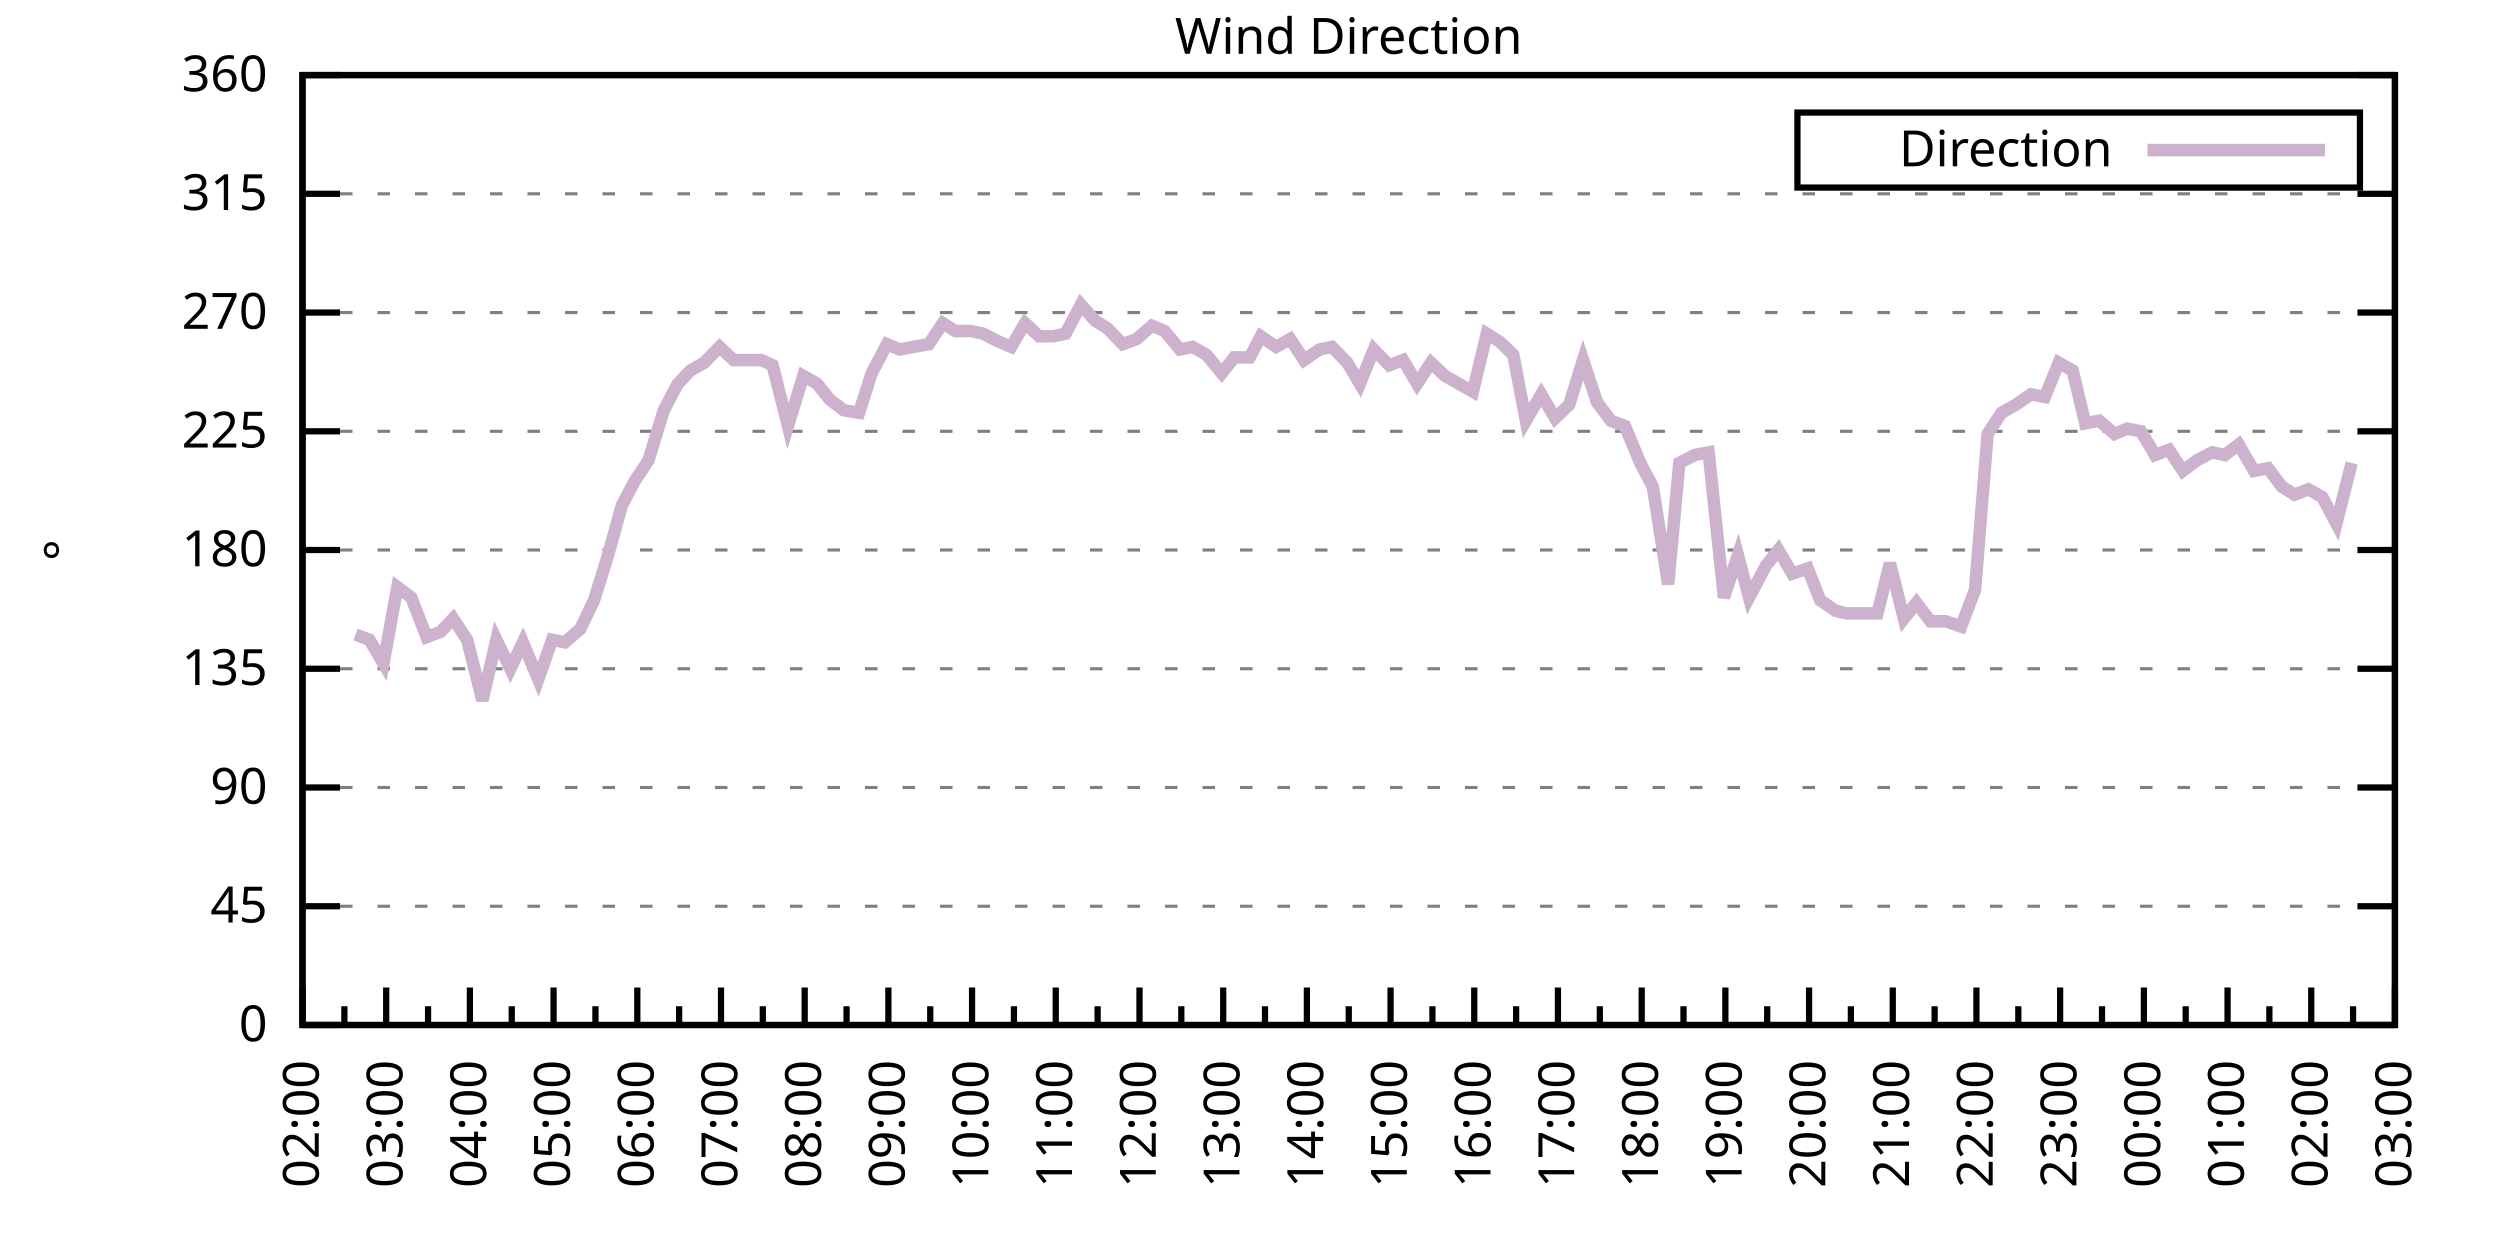
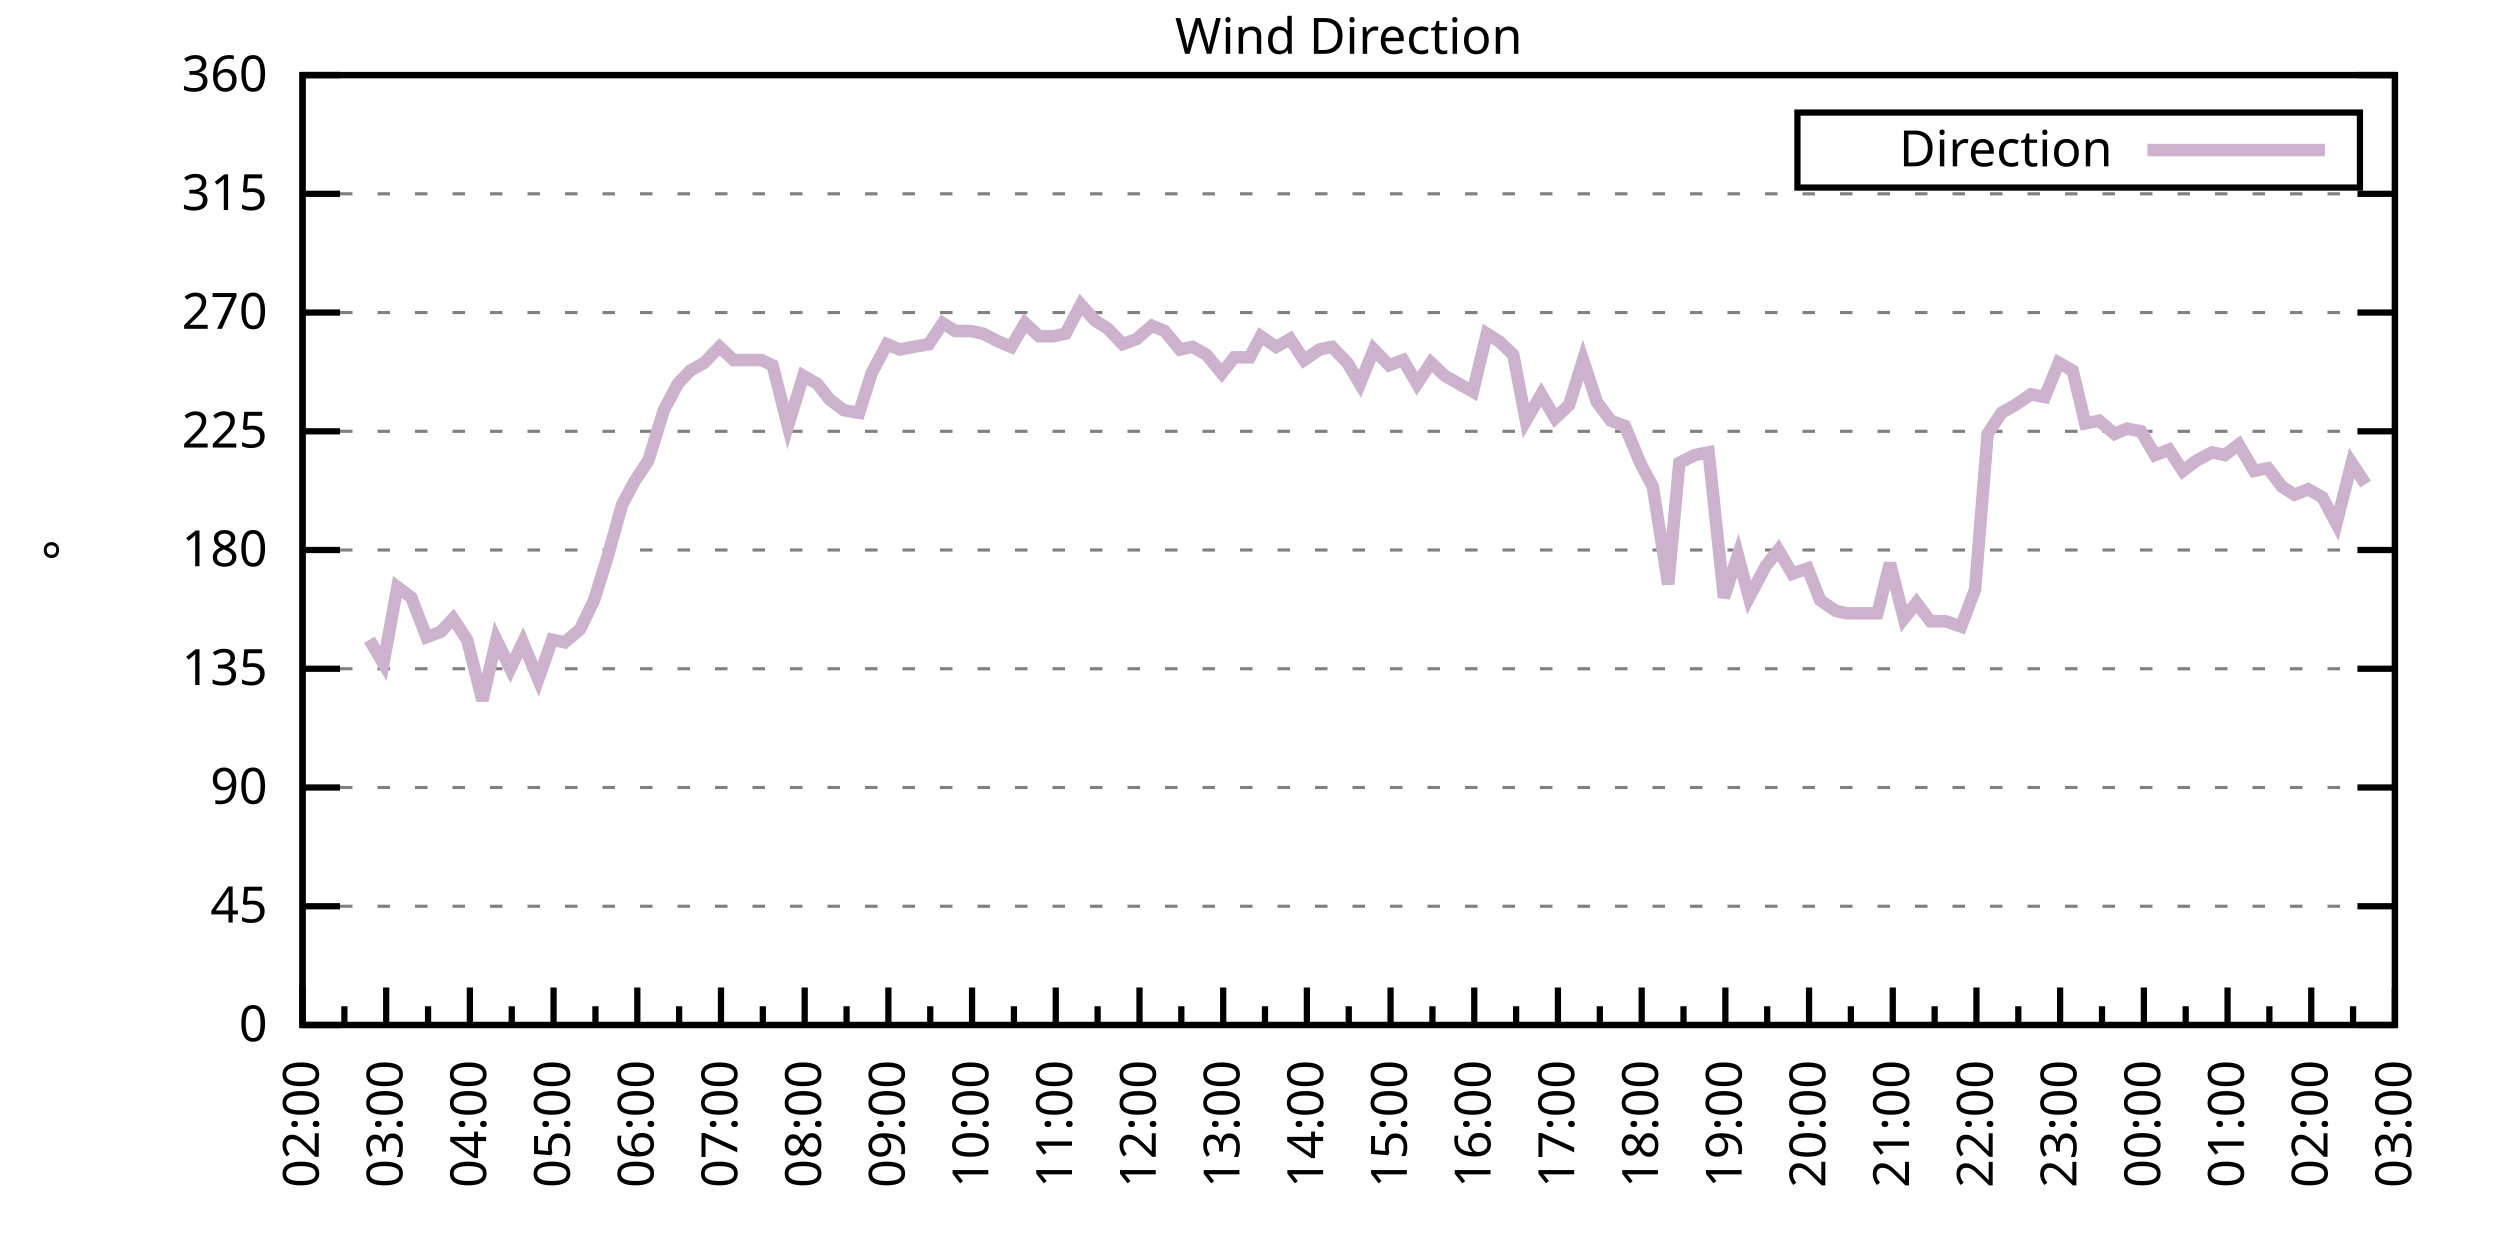
<svg xmlns="http://www.w3.org/2000/svg" xmlns:xlink="http://www.w3.org/1999/xlink" width="400" height="200" viewBox="0 0 400 200">
  <g id="gnuplot_canvas">
    <rect x="0" y="0" width="400" height="200" fill="none" />
    <defs>
      <circle id="gpDot" r="0.5" stroke-width="0.5" stroke="currentColor" />
      <path id="gpPt0" stroke-width="0.333" stroke="currentColor" d="M-1,0 h2 M0,-1 v2" />
      <path id="gpPt1" stroke-width="0.333" stroke="currentColor" d="M-1,-1 L1,1 M1,-1 L-1,1" />
      <path id="gpPt2" stroke-width="0.333" stroke="currentColor" d="M-1,0 L1,0 M0,-1 L0,1 M-1,-1 L1,1 M-1,1 L1,-1" />
      <rect id="gpPt3" stroke-width="0.333" stroke="currentColor" x="-1" y="-1" width="2" height="2" />
      <rect id="gpPt4" stroke-width="0.333" stroke="currentColor" fill="currentColor" x="-1" y="-1" width="2" height="2" />
      <circle id="gpPt5" stroke-width="0.333" stroke="currentColor" cx="0" cy="0" r="1" />
      <use xlink:href="#gpPt5" id="gpPt6" fill="currentColor" stroke="none" />
      <path id="gpPt7" stroke-width="0.333" stroke="currentColor" d="M0,-1.33 L-1.33,0.67 L1.33,0.67 z" />
      <use xlink:href="#gpPt7" id="gpPt8" fill="currentColor" stroke="none" />
      <use xlink:href="#gpPt7" id="gpPt9" stroke="currentColor" transform="rotate(180)" />
      <use xlink:href="#gpPt9" id="gpPt10" fill="currentColor" stroke="none" />
      <use xlink:href="#gpPt3" id="gpPt11" stroke="currentColor" transform="rotate(45)" />
      <use xlink:href="#gpPt11" id="gpPt12" fill="currentColor" stroke="none" />
      <path id="gpPt13" stroke-width="0.333" stroke="currentColor" d="M0,1.330 L1.265,0.411 L0.782,-1.067 L-0.782,-1.076 L-1.265,0.411 z" />
      <use xlink:href="#gpPt13" id="gpPt14" fill="currentColor" stroke="none" />
      <filter id="textbox" filterUnits="objectBoundingBox" x="0" y="0" height="1" width="1">
        <feFlood flood-color="white" flood-opacity="1" result="bgnd" />
        <feComposite in="SourceGraphic" in2="bgnd" operator="atop" />
      </filter>
      <filter id="greybox" filterUnits="objectBoundingBox" x="0" y="0" height="1" width="1">
        <feFlood flood-color="lightgrey" flood-opacity="1" result="grey" />
        <feComposite in="SourceGraphic" in2="grey" operator="atop" />
      </filter>
    </defs>
    <g fill="none" color="white" stroke="currentColor" stroke-width="1.00" stroke-linecap="butt" stroke-linejoin="miter">
</g>
    <g fill="none" color="black" stroke="currentColor" stroke-width="1.00" stroke-linecap="butt" stroke-linejoin="miter">
      <g stroke="none" shape-rendering="crispEdges">
        <polygon fill="rgb(255, 255, 255)" points="48.40,164.00 383.18,164.00 383.18,12.02 48.40,12.02 " />
      </g>
    </g>
    <g fill="none" color="black" stroke="currentColor" stroke-width="1.00" stroke-linecap="butt" stroke-linejoin="miter">
</g>
    <g fill="none" color="black" stroke="black" stroke-width="0.50" stroke-linecap="butt" stroke-linejoin="miter">
</g>
    <g fill="none" color="gray" stroke="currentColor" stroke-width="0.50" stroke-linecap="butt" stroke-linejoin="miter">
      <path stroke="gray" stroke-dasharray="2,4" class="gridline" d="M48.40,164.00 L383.19,164.00  " />
    </g>
    <g fill="none" color="gray" stroke="gray" stroke-width="1.00" stroke-linecap="butt" stroke-linejoin="miter">
</g>
    <g fill="none" color="black" stroke="currentColor" stroke-width="1.00" stroke-linecap="butt" stroke-linejoin="miter">
      <path stroke="black" d="M48.40,164.00 L54.40,164.00 M383.19,164.00 L377.19,164.00  " />
      <g transform="translate(42.80,166.60)" stroke="none" fill="black" font-family="Sans" font-size="8.00" text-anchor="end">
        <text>
          <tspan font-family="Sans"> 0</tspan>
        </text>
      </g>
    </g>
    <g fill="none" color="black" stroke="currentColor" stroke-width="1.00" stroke-linecap="butt" stroke-linejoin="miter">
</g>
    <g fill="none" color="black" stroke="black" stroke-width="0.50" stroke-linecap="butt" stroke-linejoin="miter">
</g>
    <g fill="none" color="gray" stroke="currentColor" stroke-width="0.50" stroke-linecap="butt" stroke-linejoin="miter">
      <path stroke="gray" stroke-dasharray="2,4" class="gridline" d="M48.40,145.00 L383.19,145.00  " />
    </g>
    <g fill="none" color="gray" stroke="gray" stroke-width="1.00" stroke-linecap="butt" stroke-linejoin="miter">
</g>
    <g fill="none" color="black" stroke="currentColor" stroke-width="1.00" stroke-linecap="butt" stroke-linejoin="miter">
      <path stroke="black" d="M48.40,145.00 L54.40,145.00 M383.19,145.00 L377.19,145.00  " />
      <g transform="translate(42.80,147.60)" stroke="none" fill="black" font-family="Sans" font-size="8.00" text-anchor="end">
        <text>
          <tspan font-family="Sans"> 45</tspan>
        </text>
      </g>
    </g>
    <g fill="none" color="black" stroke="currentColor" stroke-width="1.00" stroke-linecap="butt" stroke-linejoin="miter">
</g>
    <g fill="none" color="black" stroke="black" stroke-width="0.50" stroke-linecap="butt" stroke-linejoin="miter">
</g>
    <g fill="none" color="gray" stroke="currentColor" stroke-width="0.50" stroke-linecap="butt" stroke-linejoin="miter">
      <path stroke="gray" stroke-dasharray="2,4" class="gridline" d="M48.40,126.00 L383.19,126.00  " />
    </g>
    <g fill="none" color="gray" stroke="gray" stroke-width="1.00" stroke-linecap="butt" stroke-linejoin="miter">
</g>
    <g fill="none" color="black" stroke="currentColor" stroke-width="1.00" stroke-linecap="butt" stroke-linejoin="miter">
      <path stroke="black" d="M48.40,126.00 L54.40,126.00 M383.19,126.00 L377.19,126.00  " />
      <g transform="translate(42.80,128.60)" stroke="none" fill="black" font-family="Sans" font-size="8.00" text-anchor="end">
        <text>
          <tspan font-family="Sans"> 90</tspan>
        </text>
      </g>
    </g>
    <g fill="none" color="black" stroke="currentColor" stroke-width="1.00" stroke-linecap="butt" stroke-linejoin="miter">
</g>
    <g fill="none" color="black" stroke="black" stroke-width="0.50" stroke-linecap="butt" stroke-linejoin="miter">
</g>
    <g fill="none" color="gray" stroke="currentColor" stroke-width="0.50" stroke-linecap="butt" stroke-linejoin="miter">
      <path stroke="gray" stroke-dasharray="2,4" class="gridline" d="M48.40,107.00 L383.19,107.00  " />
    </g>
    <g fill="none" color="gray" stroke="gray" stroke-width="1.00" stroke-linecap="butt" stroke-linejoin="miter">
</g>
    <g fill="none" color="black" stroke="currentColor" stroke-width="1.00" stroke-linecap="butt" stroke-linejoin="miter">
      <path stroke="black" d="M48.40,107.00 L54.40,107.00 M383.19,107.00 L377.19,107.00  " />
      <g transform="translate(42.80,109.60)" stroke="none" fill="black" font-family="Sans" font-size="8.00" text-anchor="end">
        <text>
          <tspan font-family="Sans"> 135</tspan>
        </text>
      </g>
    </g>
    <g fill="none" color="black" stroke="currentColor" stroke-width="1.00" stroke-linecap="butt" stroke-linejoin="miter">
</g>
    <g fill="none" color="black" stroke="black" stroke-width="0.50" stroke-linecap="butt" stroke-linejoin="miter">
</g>
    <g fill="none" color="gray" stroke="currentColor" stroke-width="0.50" stroke-linecap="butt" stroke-linejoin="miter">
      <path stroke="gray" stroke-dasharray="2,4" class="gridline" d="M48.40,88.00 L383.19,88.00  " />
    </g>
    <g fill="none" color="gray" stroke="gray" stroke-width="1.00" stroke-linecap="butt" stroke-linejoin="miter">
</g>
    <g fill="none" color="black" stroke="currentColor" stroke-width="1.00" stroke-linecap="butt" stroke-linejoin="miter">
      <path stroke="black" d="M48.40,88.00 L54.40,88.00 M383.19,88.00 L377.19,88.00  " />
      <g transform="translate(42.80,90.60)" stroke="none" fill="black" font-family="Sans" font-size="8.00" text-anchor="end">
        <text>
          <tspan font-family="Sans"> 180</tspan>
        </text>
      </g>
    </g>
    <g fill="none" color="black" stroke="currentColor" stroke-width="1.00" stroke-linecap="butt" stroke-linejoin="miter">
</g>
    <g fill="none" color="black" stroke="black" stroke-width="0.50" stroke-linecap="butt" stroke-linejoin="miter">
</g>
    <g fill="none" color="gray" stroke="currentColor" stroke-width="0.50" stroke-linecap="butt" stroke-linejoin="miter">
      <path stroke="gray" stroke-dasharray="2,4" class="gridline" d="M48.40,69.01 L383.19,69.01  " />
    </g>
    <g fill="none" color="gray" stroke="gray" stroke-width="1.00" stroke-linecap="butt" stroke-linejoin="miter">
</g>
    <g fill="none" color="black" stroke="currentColor" stroke-width="1.00" stroke-linecap="butt" stroke-linejoin="miter">
      <path stroke="black" d="M48.40,69.01 L54.40,69.01 M383.19,69.01 L377.19,69.01  " />
      <g transform="translate(42.80,71.61)" stroke="none" fill="black" font-family="Sans" font-size="8.00" text-anchor="end">
        <text>
          <tspan font-family="Sans"> 225</tspan>
        </text>
      </g>
    </g>
    <g fill="none" color="black" stroke="currentColor" stroke-width="1.00" stroke-linecap="butt" stroke-linejoin="miter">
</g>
    <g fill="none" color="black" stroke="black" stroke-width="0.50" stroke-linecap="butt" stroke-linejoin="miter">
</g>
    <g fill="none" color="gray" stroke="currentColor" stroke-width="0.50" stroke-linecap="butt" stroke-linejoin="miter">
      <path stroke="gray" stroke-dasharray="2,4" class="gridline" d="M48.40,50.01 L383.19,50.01  " />
    </g>
    <g fill="none" color="gray" stroke="gray" stroke-width="1.00" stroke-linecap="butt" stroke-linejoin="miter">
</g>
    <g fill="none" color="black" stroke="currentColor" stroke-width="1.00" stroke-linecap="butt" stroke-linejoin="miter">
      <path stroke="black" d="M48.40,50.01 L54.40,50.01 M383.19,50.01 L377.19,50.01  " />
      <g transform="translate(42.80,52.61)" stroke="none" fill="black" font-family="Sans" font-size="8.00" text-anchor="end">
        <text>
          <tspan font-family="Sans"> 270</tspan>
        </text>
      </g>
    </g>
    <g fill="none" color="black" stroke="currentColor" stroke-width="1.00" stroke-linecap="butt" stroke-linejoin="miter">
</g>
    <g fill="none" color="black" stroke="black" stroke-width="0.50" stroke-linecap="butt" stroke-linejoin="miter">
</g>
    <g fill="none" color="gray" stroke="currentColor" stroke-width="0.50" stroke-linecap="butt" stroke-linejoin="miter">
      <path stroke="gray" stroke-dasharray="2,4" class="gridline" d="M48.40,31.01 L383.19,31.01  " />
    </g>
    <g fill="none" color="gray" stroke="gray" stroke-width="1.00" stroke-linecap="butt" stroke-linejoin="miter">
</g>
    <g fill="none" color="black" stroke="currentColor" stroke-width="1.00" stroke-linecap="butt" stroke-linejoin="miter">
      <path stroke="black" d="M48.40,31.01 L54.40,31.01 M383.19,31.01 L377.19,31.01  " />
      <g transform="translate(42.80,33.61)" stroke="none" fill="black" font-family="Sans" font-size="8.00" text-anchor="end">
        <text>
          <tspan font-family="Sans"> 315</tspan>
        </text>
      </g>
    </g>
    <g fill="none" color="black" stroke="currentColor" stroke-width="1.00" stroke-linecap="butt" stroke-linejoin="miter">
</g>
    <g fill="none" color="black" stroke="black" stroke-width="0.50" stroke-linecap="butt" stroke-linejoin="miter">
</g>
    <g fill="none" color="gray" stroke="currentColor" stroke-width="0.50" stroke-linecap="butt" stroke-linejoin="miter">
      <path stroke="gray" stroke-dasharray="2,4" class="gridline" d="M48.40,12.01 L383.19,12.01  " />
    </g>
    <g fill="none" color="gray" stroke="gray" stroke-width="1.00" stroke-linecap="butt" stroke-linejoin="miter">
</g>
    <g fill="none" color="black" stroke="currentColor" stroke-width="1.00" stroke-linecap="butt" stroke-linejoin="miter">
      <path stroke="black" d="M48.40,12.01 L54.40,12.01 M383.19,12.01 L377.19,12.01  " />
      <g transform="translate(42.80,14.61)" stroke="none" fill="black" font-family="Sans" font-size="8.00" text-anchor="end">
        <text>
          <tspan font-family="Sans"> 360</tspan>
        </text>
      </g>
    </g>
    <g fill="none" color="black" stroke="currentColor" stroke-width="1.00" stroke-linecap="butt" stroke-linejoin="miter">
      <path stroke="black" d="M48.40,164.00 L48.40,158.00  " />
      <g transform="translate(51.00,169.60) rotate(270)" stroke="none" fill="black" font-family="Sans" font-size="8.00" text-anchor="end">
        <text>
          <tspan font-family="Sans">02:00</tspan>
        </text>
      </g>
    </g>
    <g fill="none" color="black" stroke="currentColor" stroke-width="1.00" stroke-linecap="butt" stroke-linejoin="miter">
      <path stroke="black" d="M55.10,164.00 L55.10,161.00 M61.79,164.00 L61.79,158.00  " />
      <g transform="translate(64.39,169.60) rotate(270)" stroke="none" fill="black" font-family="Sans" font-size="8.00" text-anchor="end">
        <text>
          <tspan font-family="Sans">03:00</tspan>
        </text>
      </g>
    </g>
    <g fill="none" color="black" stroke="currentColor" stroke-width="1.00" stroke-linecap="butt" stroke-linejoin="miter">
      <path stroke="black" d="M68.49,164.00 L68.49,161.00 M75.18,164.00 L75.18,158.00  " />
      <g transform="translate(77.78,169.60) rotate(270)" stroke="none" fill="black" font-family="Sans" font-size="8.00" text-anchor="end">
        <text>
          <tspan font-family="Sans">04:00</tspan>
        </text>
      </g>
    </g>
    <g fill="none" color="black" stroke="currentColor" stroke-width="1.00" stroke-linecap="butt" stroke-linejoin="miter">
      <path stroke="black" d="M81.88,164.00 L81.88,161.00 M88.57,164.00 L88.57,158.00  " />
      <g transform="translate(91.17,169.60) rotate(270)" stroke="none" fill="black" font-family="Sans" font-size="8.00" text-anchor="end">
        <text>
          <tspan font-family="Sans">05:00</tspan>
        </text>
      </g>
    </g>
    <g fill="none" color="black" stroke="currentColor" stroke-width="1.00" stroke-linecap="butt" stroke-linejoin="miter">
      <path stroke="black" d="M95.27,164.00 L95.27,161.00 M101.97,164.00 L101.97,158.00  " />
      <g transform="translate(104.57,169.60) rotate(270)" stroke="none" fill="black" font-family="Sans" font-size="8.00" text-anchor="end">
        <text>
          <tspan font-family="Sans">06:00</tspan>
        </text>
      </g>
    </g>
    <g fill="none" color="black" stroke="currentColor" stroke-width="1.00" stroke-linecap="butt" stroke-linejoin="miter">
      <path stroke="black" d="M108.66,164.00 L108.66,161.00 M115.36,164.00 L115.36,158.00  " />
      <g transform="translate(117.96,169.60) rotate(270)" stroke="none" fill="black" font-family="Sans" font-size="8.00" text-anchor="end">
        <text>
          <tspan font-family="Sans">07:00</tspan>
        </text>
      </g>
    </g>
    <g fill="none" color="black" stroke="currentColor" stroke-width="1.00" stroke-linecap="butt" stroke-linejoin="miter">
      <path stroke="black" d="M122.05,164.00 L122.05,161.00 M128.75,164.00 L128.75,158.00  " />
      <g transform="translate(131.35,169.60) rotate(270)" stroke="none" fill="black" font-family="Sans" font-size="8.00" text-anchor="end">
        <text>
          <tspan font-family="Sans">08:00</tspan>
        </text>
      </g>
    </g>
    <g fill="none" color="black" stroke="currentColor" stroke-width="1.00" stroke-linecap="butt" stroke-linejoin="miter">
      <path stroke="black" d="M135.45,164.00 L135.45,161.00 M142.14,164.00 L142.14,158.00  " />
      <g transform="translate(144.74,169.60) rotate(270)" stroke="none" fill="black" font-family="Sans" font-size="8.00" text-anchor="end">
        <text>
          <tspan font-family="Sans">09:00</tspan>
        </text>
      </g>
    </g>
    <g fill="none" color="black" stroke="currentColor" stroke-width="1.00" stroke-linecap="butt" stroke-linejoin="miter">
      <path stroke="black" d="M148.84,164.00 L148.84,161.00 M155.53,164.00 L155.53,158.00  " />
      <g transform="translate(158.13,169.60) rotate(270)" stroke="none" fill="black" font-family="Sans" font-size="8.00" text-anchor="end">
        <text>
          <tspan font-family="Sans">10:00</tspan>
        </text>
      </g>
    </g>
    <g fill="none" color="black" stroke="currentColor" stroke-width="1.00" stroke-linecap="butt" stroke-linejoin="miter">
      <path stroke="black" d="M162.23,164.00 L162.23,161.00 M168.92,164.00 L168.92,158.00  " />
      <g transform="translate(171.52,169.60) rotate(270)" stroke="none" fill="black" font-family="Sans" font-size="8.00" text-anchor="end">
        <text>
          <tspan font-family="Sans">11:00</tspan>
        </text>
      </g>
    </g>
    <g fill="none" color="black" stroke="currentColor" stroke-width="1.00" stroke-linecap="butt" stroke-linejoin="miter">
      <path stroke="black" d="M175.62,164.00 L175.62,161.00 M182.32,164.00 L182.32,158.00  " />
      <g transform="translate(184.92,169.60) rotate(270)" stroke="none" fill="black" font-family="Sans" font-size="8.00" text-anchor="end">
        <text>
          <tspan font-family="Sans">12:00</tspan>
        </text>
      </g>
    </g>
    <g fill="none" color="black" stroke="currentColor" stroke-width="1.00" stroke-linecap="butt" stroke-linejoin="miter">
      <path stroke="black" d="M189.01,164.00 L189.01,161.00 M195.71,164.00 L195.71,158.00  " />
      <g transform="translate(198.31,169.60) rotate(270)" stroke="none" fill="black" font-family="Sans" font-size="8.00" text-anchor="end">
        <text>
          <tspan font-family="Sans">13:00</tspan>
        </text>
      </g>
    </g>
    <g fill="none" color="black" stroke="currentColor" stroke-width="1.00" stroke-linecap="butt" stroke-linejoin="miter">
      <path stroke="black" d="M202.40,164.00 L202.40,161.00 M209.10,164.00 L209.10,158.00  " />
      <g transform="translate(211.70,169.60) rotate(270)" stroke="none" fill="black" font-family="Sans" font-size="8.00" text-anchor="end">
        <text>
          <tspan font-family="Sans">14:00</tspan>
        </text>
      </g>
    </g>
    <g fill="none" color="black" stroke="currentColor" stroke-width="1.00" stroke-linecap="butt" stroke-linejoin="miter">
      <path stroke="black" d="M215.80,164.00 L215.80,161.00 M222.49,164.00 L222.49,158.00  " />
      <g transform="translate(225.09,169.60) rotate(270)" stroke="none" fill="black" font-family="Sans" font-size="8.00" text-anchor="end">
        <text>
          <tspan font-family="Sans">15:00</tspan>
        </text>
      </g>
    </g>
    <g fill="none" color="black" stroke="currentColor" stroke-width="1.00" stroke-linecap="butt" stroke-linejoin="miter">
      <path stroke="black" d="M229.19,164.00 L229.19,161.00 M235.88,164.00 L235.88,158.00  " />
      <g transform="translate(238.48,169.60) rotate(270)" stroke="none" fill="black" font-family="Sans" font-size="8.00" text-anchor="end">
        <text>
          <tspan font-family="Sans">16:00</tspan>
        </text>
      </g>
    </g>
    <g fill="none" color="black" stroke="currentColor" stroke-width="1.00" stroke-linecap="butt" stroke-linejoin="miter">
      <path stroke="black" d="M242.58,164.00 L242.58,161.00 M249.27,164.00 L249.27,158.00  " />
      <g transform="translate(251.87,169.60) rotate(270)" stroke="none" fill="black" font-family="Sans" font-size="8.00" text-anchor="end">
        <text>
          <tspan font-family="Sans">17:00</tspan>
        </text>
      </g>
    </g>
    <g fill="none" color="black" stroke="currentColor" stroke-width="1.00" stroke-linecap="butt" stroke-linejoin="miter">
      <path stroke="black" d="M255.97,164.00 L255.97,161.00 M262.67,164.00 L262.67,158.00  " />
      <g transform="translate(265.27,169.60) rotate(270)" stroke="none" fill="black" font-family="Sans" font-size="8.00" text-anchor="end">
        <text>
          <tspan font-family="Sans">18:00</tspan>
        </text>
      </g>
    </g>
    <g fill="none" color="black" stroke="currentColor" stroke-width="1.00" stroke-linecap="butt" stroke-linejoin="miter">
      <path stroke="black" d="M269.36,164.00 L269.36,161.00 M276.06,164.00 L276.06,158.00  " />
      <g transform="translate(278.66,169.60) rotate(270)" stroke="none" fill="black" font-family="Sans" font-size="8.00" text-anchor="end">
        <text>
          <tspan font-family="Sans">19:00</tspan>
        </text>
      </g>
    </g>
    <g fill="none" color="black" stroke="currentColor" stroke-width="1.00" stroke-linecap="butt" stroke-linejoin="miter">
      <path stroke="black" d="M282.75,164.00 L282.75,161.00 M289.45,164.00 L289.45,158.00  " />
      <g transform="translate(292.05,169.60) rotate(270)" stroke="none" fill="black" font-family="Sans" font-size="8.00" text-anchor="end">
        <text>
          <tspan font-family="Sans">20:00</tspan>
        </text>
      </g>
    </g>
    <g fill="none" color="black" stroke="currentColor" stroke-width="1.00" stroke-linecap="butt" stroke-linejoin="miter">
      <path stroke="black" d="M296.14,164.00 L296.14,161.00 M302.84,164.00 L302.84,158.00  " />
      <g transform="translate(305.44,169.60) rotate(270)" stroke="none" fill="black" font-family="Sans" font-size="8.00" text-anchor="end">
        <text>
          <tspan font-family="Sans">21:00</tspan>
        </text>
      </g>
    </g>
    <g fill="none" color="black" stroke="currentColor" stroke-width="1.00" stroke-linecap="butt" stroke-linejoin="miter">
      <path stroke="black" d="M309.54,164.00 L309.54,161.00 M316.23,164.00 L316.23,158.00  " />
      <g transform="translate(318.83,169.60) rotate(270)" stroke="none" fill="black" font-family="Sans" font-size="8.00" text-anchor="end">
        <text>
          <tspan font-family="Sans">22:00</tspan>
        </text>
      </g>
    </g>
    <g fill="none" color="black" stroke="currentColor" stroke-width="1.00" stroke-linecap="butt" stroke-linejoin="miter">
      <path stroke="black" d="M322.93,164.00 L322.93,161.00 M329.62,164.00 L329.62,158.00  " />
      <g transform="translate(332.22,169.60) rotate(270)" stroke="none" fill="black" font-family="Sans" font-size="8.00" text-anchor="end">
        <text>
          <tspan font-family="Sans">23:00</tspan>
        </text>
      </g>
    </g>
    <g fill="none" color="black" stroke="currentColor" stroke-width="1.00" stroke-linecap="butt" stroke-linejoin="miter">
      <path stroke="black" d="M336.32,164.00 L336.32,161.00 M343.02,164.00 L343.02,158.00  " />
      <g transform="translate(345.62,169.60) rotate(270)" stroke="none" fill="black" font-family="Sans" font-size="8.00" text-anchor="end">
        <text>
          <tspan font-family="Sans">00:00</tspan>
        </text>
      </g>
    </g>
    <g fill="none" color="black" stroke="currentColor" stroke-width="1.00" stroke-linecap="butt" stroke-linejoin="miter">
      <path stroke="black" d="M349.71,164.00 L349.71,161.00 M356.41,164.00 L356.41,158.00  " />
      <g transform="translate(359.01,169.60) rotate(270)" stroke="none" fill="black" font-family="Sans" font-size="8.00" text-anchor="end">
        <text>
          <tspan font-family="Sans">01:00</tspan>
        </text>
      </g>
    </g>
    <g fill="none" color="black" stroke="currentColor" stroke-width="1.00" stroke-linecap="butt" stroke-linejoin="miter">
      <path stroke="black" d="M363.10,164.00 L363.10,161.00 M369.80,164.00 L369.80,158.00  " />
      <g transform="translate(372.40,169.60) rotate(270)" stroke="none" fill="black" font-family="Sans" font-size="8.00" text-anchor="end">
        <text>
          <tspan font-family="Sans">02:00</tspan>
        </text>
      </g>
    </g>
    <g fill="none" color="black" stroke="currentColor" stroke-width="1.00" stroke-linecap="butt" stroke-linejoin="miter">
      <path stroke="black" d="M376.49,164.00 L376.49,161.00 M383.19,164.00 L383.19,158.00  " />
      <g transform="translate(385.79,169.60) rotate(270)" stroke="none" fill="black" font-family="Sans" font-size="8.00" text-anchor="end">
        <text>
          <tspan font-family="Sans">03:00</tspan>
        </text>
      </g>
    </g>
    <g fill="none" color="black" stroke="currentColor" stroke-width="1.00" stroke-linecap="butt" stroke-linejoin="miter">
</g>
    <g fill="none" color="black" stroke="currentColor" stroke-width="1.00" stroke-linecap="butt" stroke-linejoin="miter">
      <path stroke="black" d="M48.40,12.01 L48.40,164.00 L383.19,164.00 L383.19,12.01 L48.40,12.01 Z  " />
    </g>
    <g fill="none" color="black" stroke="currentColor" stroke-width="1.00" stroke-linecap="butt" stroke-linejoin="miter">
      <g transform="translate(12.80,88.01) rotate(270)" stroke="none" fill="black" font-family="Sans" font-size="8.00" text-anchor="middle">
        <text>
          <tspan font-family="Sans">°</tspan>
        </text>
      </g>
    </g>
    <g fill="none" color="black" stroke="currentColor" stroke-width="1.00" stroke-linecap="butt" stroke-linejoin="miter">
</g>
    <g fill="none" color="black" stroke="currentColor" stroke-width="1.00" stroke-linecap="butt" stroke-linejoin="miter">
      <path stroke="black" d="M287.59,30.01 L287.59,18.01 L377.59,18.01 L377.59,30.01 L287.59,30.01 Z  " />
    </g>
    <g id="Wind_direction_plot_1">
      <g fill="none" color="white" stroke="black" stroke-width="2.00" stroke-linecap="butt" stroke-linejoin="miter">
</g>
      <g fill="none" color="black" stroke="currentColor" stroke-width="2.00" stroke-linecap="butt" stroke-linejoin="miter">
        <g transform="translate(337.99,26.61)" stroke="none" fill="black" font-family="Sans" font-size="8.00" text-anchor="end">
          <text>
            <tspan font-family="Sans">Direction</tspan>
          </text>
        </g>
      </g>
      <g fill="none" color="black" stroke="currentColor" stroke-width="2.00" stroke-linecap="butt" stroke-linejoin="miter">
-         <path stroke="rgb(204, 178, 204)" d="M343.59,24.01 L371.99,24.01 M56.88,101.52 L59.11,102.36 L61.35,106.16 L63.58,93.92 L65.81,95.60 L68.26,101.94   L70.50,101.09 L72.50,98.98 L74.74,102.36 L77.19,112.07 L79.42,102.36 L81.66,107.00 L83.66,102.78 L86.12,108.69   L88.35,102.36 L90.36,102.78 L92.82,100.67 L95.05,96.03 L97.28,88.85 L99.51,80.83 L101.52,77.03 L103.75,73.65   L106.21,65.63 L108.44,61.41 L110.45,59.30 L112.68,58.03 L115.13,55.50 L117.37,57.61 L119.38,57.61 L121.83,57.61   L123.62,58.45 L126.07,68.16 L128.53,60.14 L130.76,61.41 L132.77,63.94 L135.00,65.63 L137.45,66.05 L139.46,59.72   L141.92,55.07 L143.93,55.92 L146.16,55.50 L148.61,55.07 L150.85,51.70 L152.85,52.96 L155.31,52.96 L157.32,53.39   L159.77,54.65 L161.78,55.50 L164.01,51.70 L166.25,53.81 L168.48,53.81 L170.49,53.39 L172.94,48.74 L175.17,51.27   L177.18,52.54 L179.64,55.07 L181.87,54.23 L184.32,52.12 L186.33,52.96 L188.79,55.92 L190.80,55.50 L193.03,56.76   L195.48,59.72 L197.49,57.18 L199.95,57.18 L201.73,53.81 L204.19,55.50 L206.42,54.23 L208.65,57.61 L211.11,55.92   L213.12,55.50 L215.57,58.03 L217.58,61.41 L219.81,55.92 L222.27,58.45 L224.50,57.61 L226.73,61.41 L228.96,58.03   L231.20,60.14 L233.43,61.41 L235.66,62.67 L237.89,53.39 L239.90,54.65 L242.13,56.76 L244.14,67.32 L246.60,63.10   L248.83,66.90 L251.06,64.78 L253.29,57.61 L255.52,64.36 L257.76,67.32 L259.99,68.16 L262.44,74.07 L264.45,77.87   L266.91,93.49 L268.69,74.07 L271.15,72.81 L273.38,72.38 L275.83,95.60 L278.07,88.85 L279.85,95.60 L282.53,90.54   L284.54,88.00 L286.77,91.80 L289.23,90.96 L291.23,96.03 L293.69,97.72 L295.48,98.14 L298.15,98.14 L300.39,98.14   L302.39,90.12 L304.63,98.98 L306.63,96.45 L308.87,99.40 L311.32,99.40 L313.78,100.25 L316.01,94.34 L318.02,69.43   L320.25,66.05 L322.48,64.78 L324.94,63.10 L327.17,63.52 L329.40,58.03 L331.63,59.30 L333.64,67.74 L335.87,67.32   L338.33,69.43 L340.34,68.58 L342.57,69.01 L344.80,72.81 L347.03,71.96 L349.26,75.34 L351.50,73.65 L353.95,72.38   L355.96,72.81 L358.19,71.12 L360.65,75.34 L362.88,74.92 L365.11,77.87 L367.12,79.14 L369.35,78.29 L371.58,79.56   L373.82,83.78 L376.27,74.07  " />
+         <path stroke="rgb(204, 178, 204)" d="M343.59,24.01 L371.99,24.01 M59.11,102.36 L61.35,106.16 L63.58,93.92 L65.81,95.60 L68.26,101.94 L70.50,101.09   L72.50,98.98 L74.74,102.36 L77.19,112.07 L79.42,102.36 L81.66,107.00 L83.66,102.78 L86.12,108.69 L88.35,102.36   L90.36,102.78 L92.82,100.67 L95.05,96.03 L97.28,88.85 L99.51,80.83 L101.52,77.03 L103.75,73.65 L106.21,65.63   L108.44,61.41 L110.45,59.30 L112.68,58.03 L115.13,55.50 L117.37,57.61 L119.38,57.61 L121.83,57.61 L123.62,58.45   L126.07,68.16 L128.53,60.14 L130.76,61.41 L132.77,63.94 L135.00,65.63 L137.45,66.05 L139.46,59.72 L141.92,55.07   L143.93,55.92 L146.16,55.50 L148.61,55.07 L150.85,51.70 L152.85,52.96 L155.31,52.96 L157.32,53.39 L159.77,54.65   L161.78,55.50 L164.01,51.70 L166.25,53.81 L168.48,53.81 L170.49,53.39 L172.94,48.74 L175.17,51.27 L177.18,52.54   L179.64,55.07 L181.87,54.23 L184.32,52.12 L186.33,52.96 L188.79,55.92 L190.80,55.50 L193.03,56.76 L195.48,59.72   L197.49,57.18 L199.95,57.18 L201.73,53.81 L204.19,55.50 L206.42,54.23 L208.65,57.61 L211.11,55.92 L213.12,55.50   L215.57,58.03 L217.58,61.41 L219.81,55.92 L222.27,58.45 L224.50,57.61 L226.73,61.41 L228.96,58.03 L231.20,60.14   L233.43,61.41 L235.66,62.67 L237.89,53.39 L239.90,54.65 L242.13,56.76 L244.14,67.32 L246.60,63.10 L248.83,66.90   L251.06,64.78 L253.29,57.61 L255.52,64.36 L257.76,67.32 L259.99,68.16 L262.44,74.07 L264.45,77.87 L266.91,93.49   L268.69,74.07 L271.15,72.81 L273.38,72.38 L275.83,95.60 L278.07,88.85 L279.85,95.60 L282.53,90.54 L284.54,88.00   L286.77,91.80 L289.23,90.96 L291.23,96.03 L293.69,97.72 L295.48,98.14 L298.15,98.14 L300.39,98.14 L302.39,90.12   L304.63,98.98 L306.63,96.45 L308.87,99.40 L311.32,99.40 L313.78,100.25 L316.01,94.34 L318.02,69.43 L320.25,66.05   L322.48,64.78 L324.94,63.10 L327.17,63.52 L329.40,58.03 L331.63,59.30 L333.64,67.74 L335.87,67.32 L338.33,69.43   L340.34,68.58 L342.57,69.01 L344.80,72.81 L347.03,71.96 L349.26,75.34 L351.50,73.65 L353.95,72.38 L355.96,72.81   L358.19,71.12 L360.65,75.34 L362.88,74.92 L365.11,77.87 L367.12,79.14 L369.35,78.29 L371.58,79.56 L373.82,83.78   L376.27,74.07 L378.50,77.45  " />
      </g>
    </g>
    <g fill="none" color="black" stroke="currentColor" stroke-width="2.00" stroke-linecap="butt" stroke-linejoin="miter">
</g>
    <g fill="none" color="black" stroke="black" stroke-width="1.00" stroke-linecap="butt" stroke-linejoin="miter">
</g>
    <g fill="none" color="black" stroke="currentColor" stroke-width="1.00" stroke-linecap="butt" stroke-linejoin="miter">
      <path stroke="black" d="M48.40,12.01 L48.40,164.00 L383.19,164.00 L383.19,12.01 L48.40,12.01 Z  " />
    </g>
    <g fill="none" color="black" stroke="currentColor" stroke-width="1.00" stroke-linecap="butt" stroke-linejoin="miter">
      <g transform="translate(215.79,8.61)" stroke="none" fill="black" font-family="Sans" font-size="8.00" text-anchor="middle">
        <text>
          <tspan font-family="Sans">Wind Direction</tspan>
        </text>
      </g>
    </g>
    <g fill="none" color="black" stroke="currentColor" stroke-width="1.00" stroke-linecap="butt" stroke-linejoin="miter">
</g>
  </g>
</svg>
